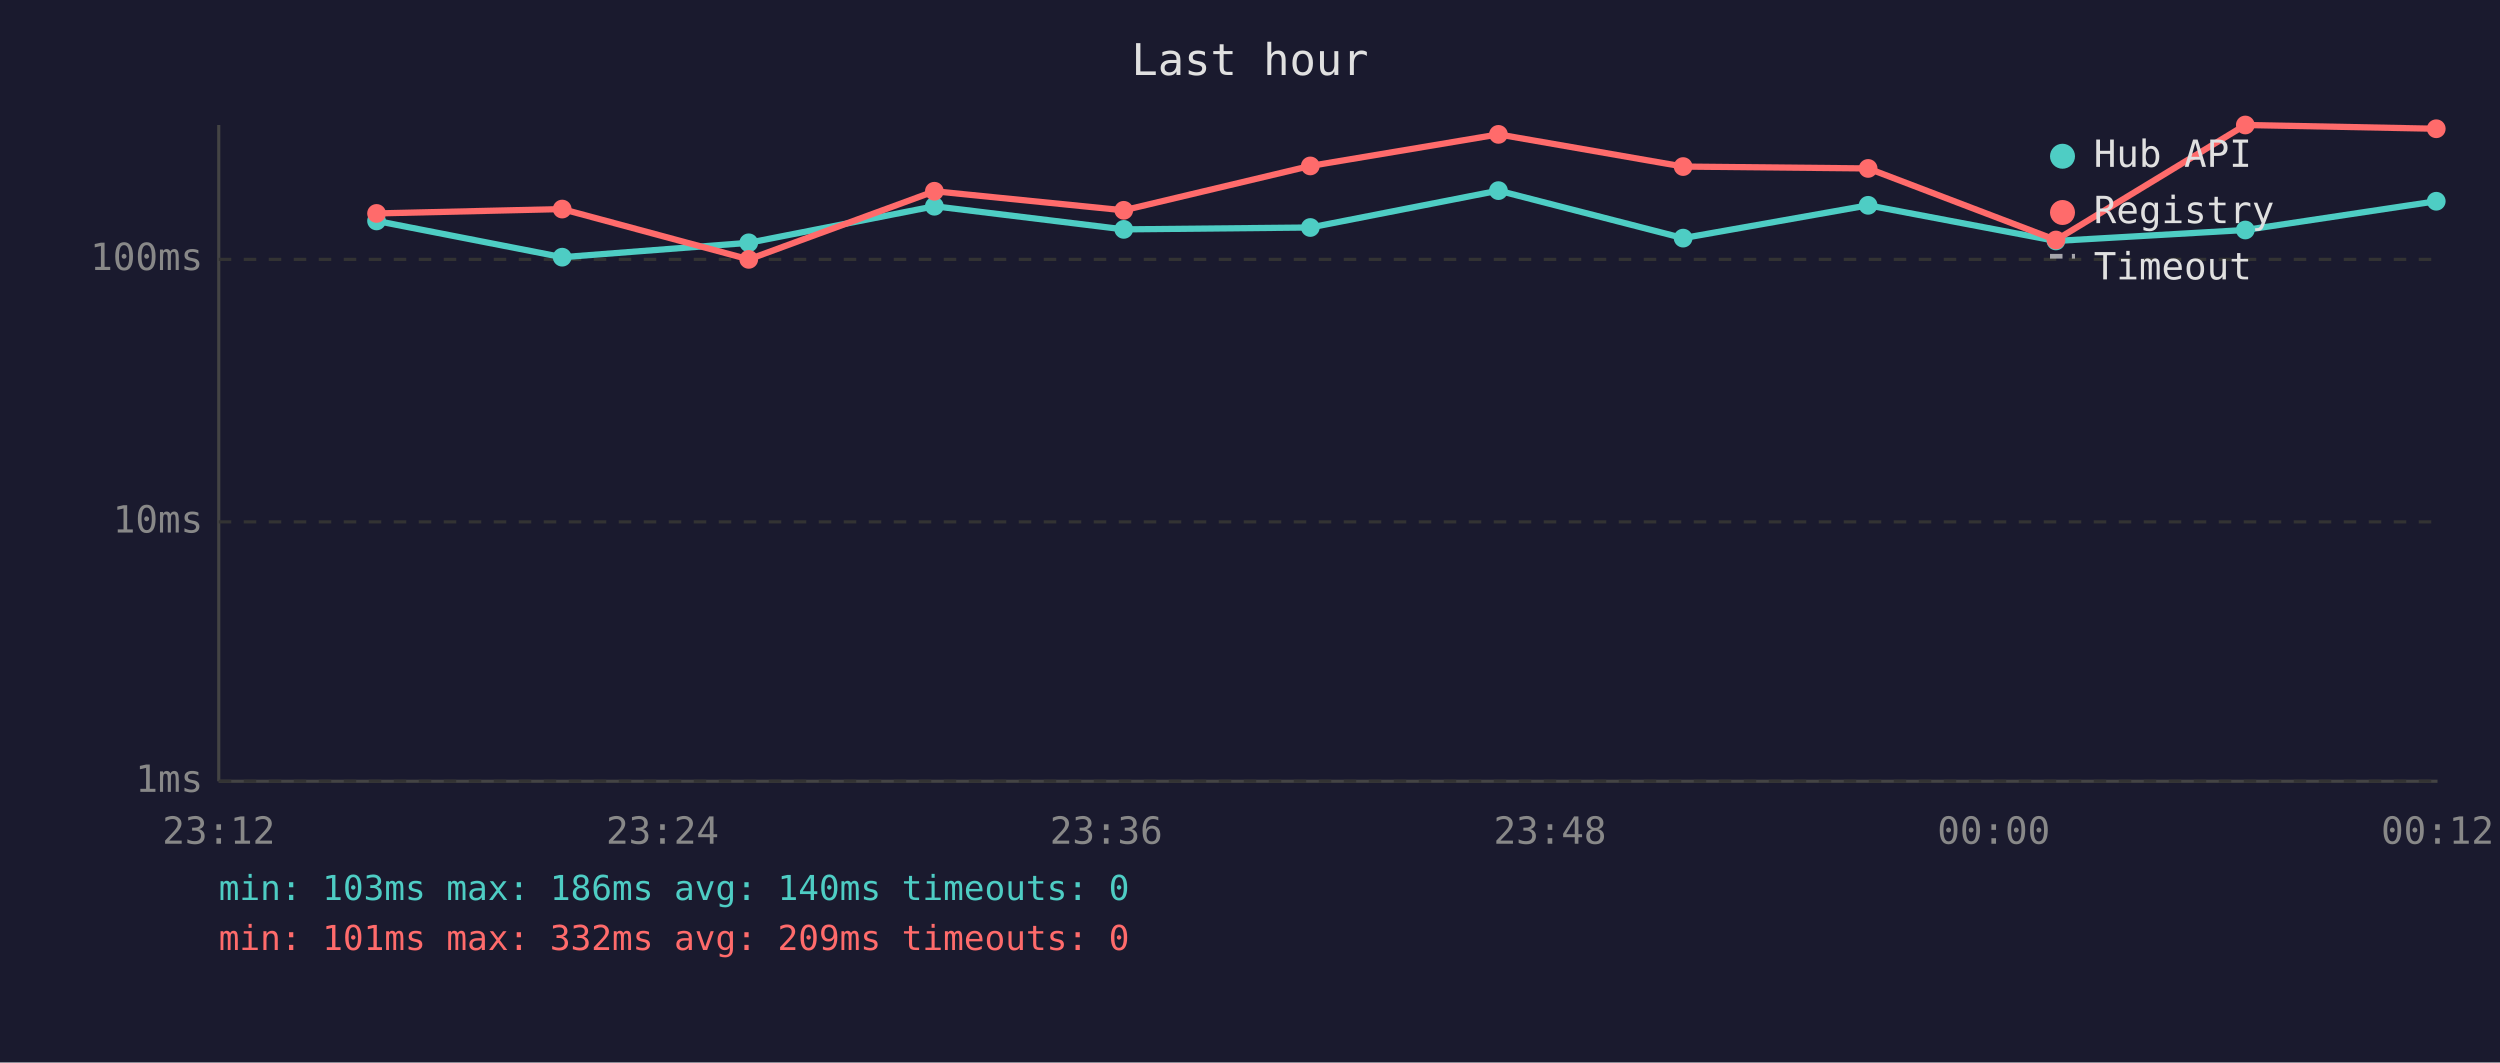
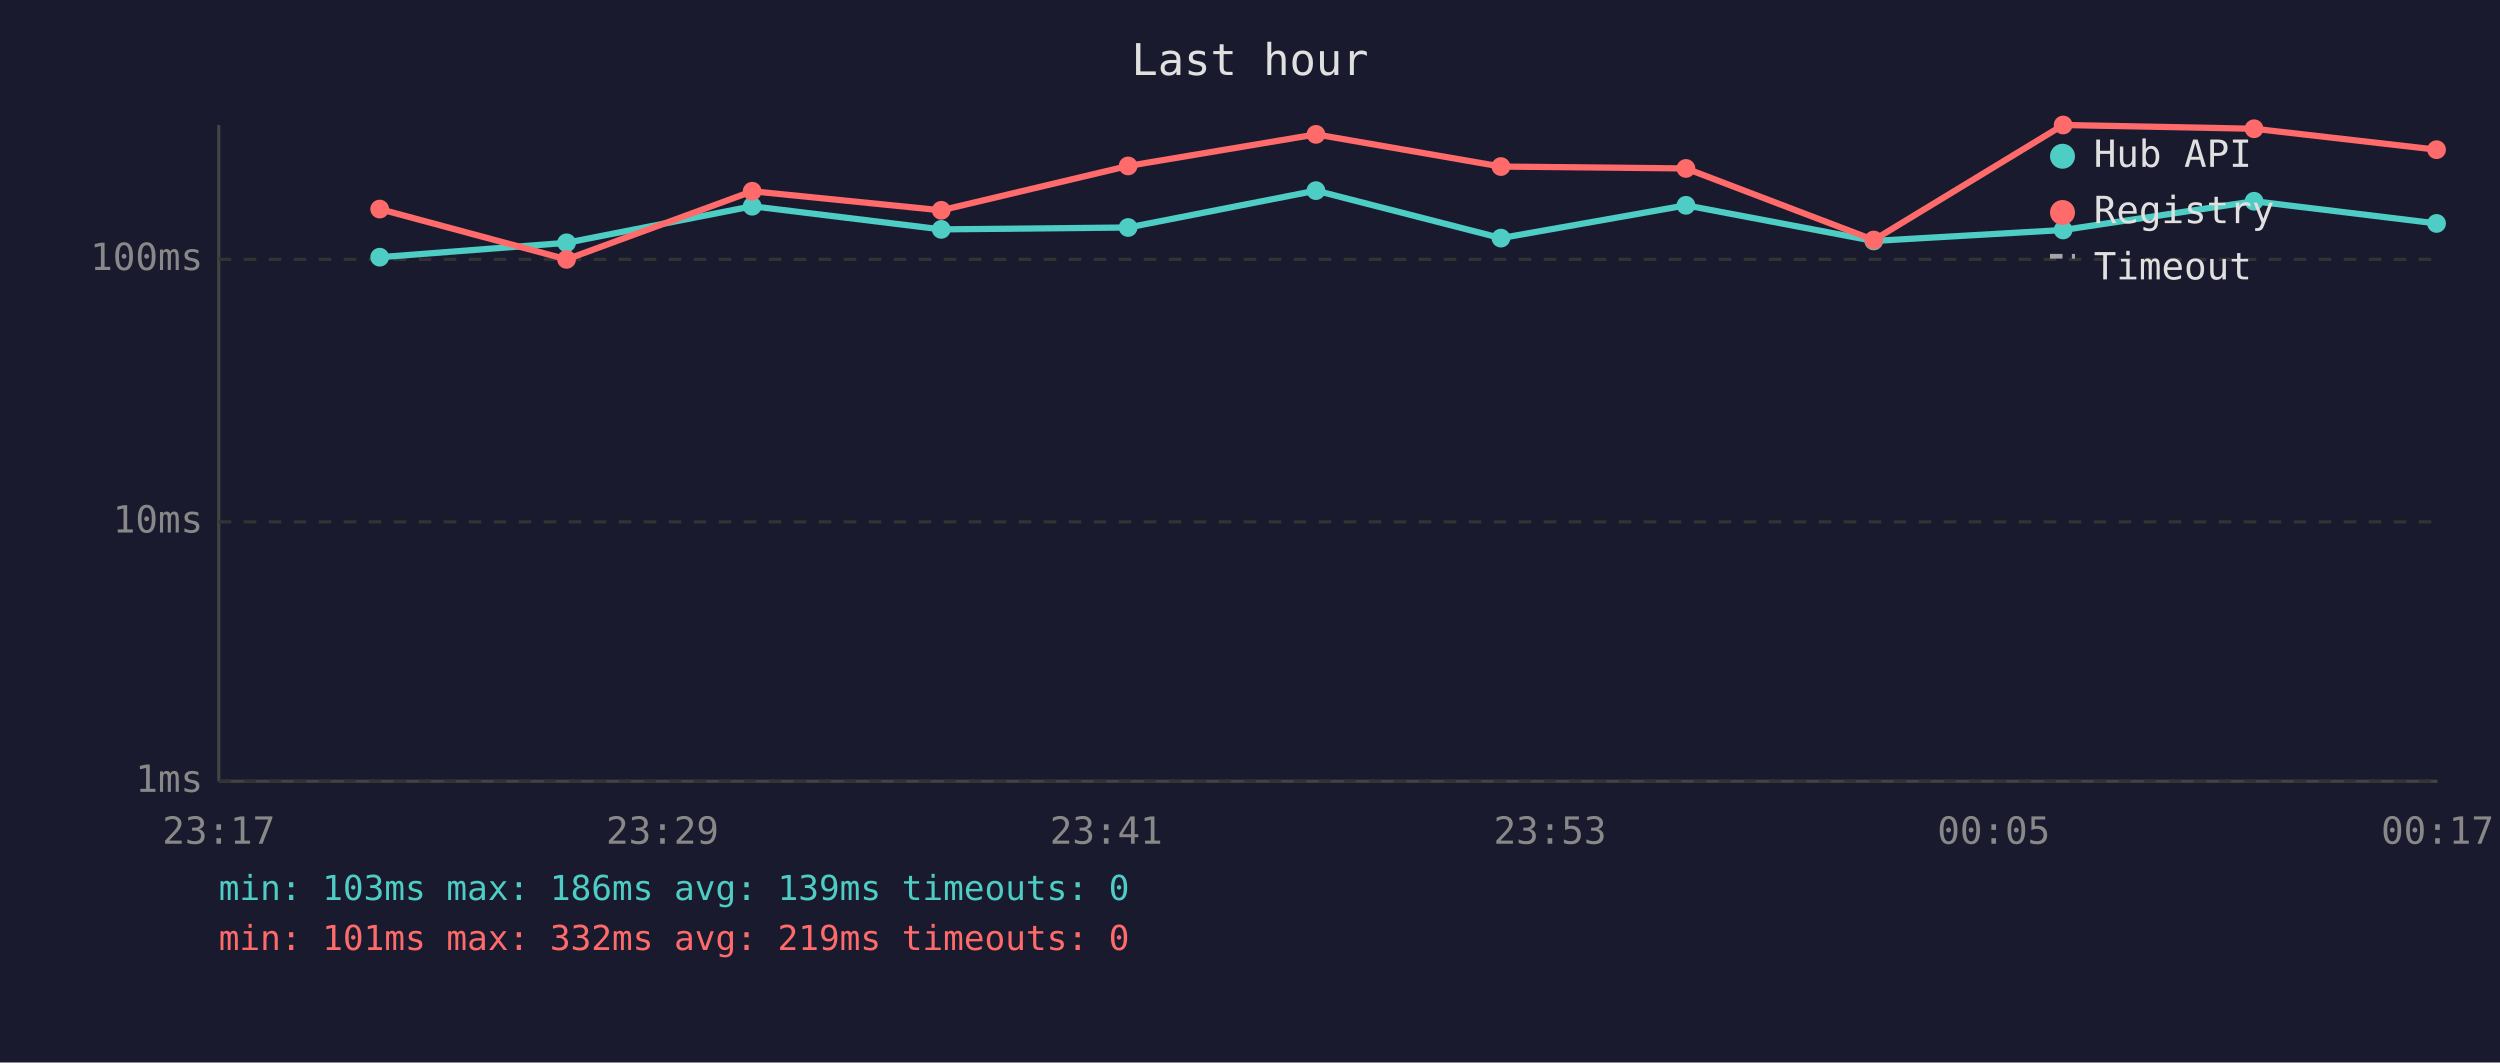
<svg xmlns="http://www.w3.org/2000/svg" viewBox="0 0 800 340" font-family="monospace" font-size="12">
  <rect width="800" height="340" fill="#1a1a2e" />
  <text x="400" y="24" fill="#e0e0e0" font-size="14" text-anchor="middle">Last hour</text>
  <line x1="70" y1="40" x2="70" y2="250" stroke="#444" stroke-width="1" />
  <line x1="70" y1="250" x2="780" y2="250" stroke="#444" stroke-width="1" />
  <line x1="70" y1="250" x2="780" y2="250" stroke="#333" stroke-width="1" stroke-dasharray="4" />
  <text x="65" y="250" fill="#888" text-anchor="end" dominant-baseline="middle">1ms</text>
  <line x1="70" y1="167" x2="780" y2="167" stroke="#333" stroke-width="1" stroke-dasharray="4" />
  <text x="65" y="167" fill="#888" text-anchor="end" dominant-baseline="middle">10ms</text>
  <line x1="70" y1="83" x2="780" y2="83" stroke="#333" stroke-width="1" stroke-dasharray="4" />
  <text x="65" y="83" fill="#888" text-anchor="end" dominant-baseline="middle">100ms</text>
-   <text x="70" y="270" fill="#888" text-anchor="middle">23:12</text>
-   <text x="212" y="270" fill="#888" text-anchor="middle">23:24</text>
-   <text x="354" y="270" fill="#888" text-anchor="middle">23:36</text>
-   <text x="496" y="270" fill="#888" text-anchor="middle">23:48</text>
-   <text x="638" y="270" fill="#888" text-anchor="middle">00:00</text>
-   <text x="780" y="270" fill="#888" text-anchor="middle">00:12</text>
-   <polyline points="120.5,70.7 179.9,82.3 239.6,77.7 299.0,66.0 359.6,73.4 419.3,72.8 479.5,61.0 538.6,76.2 597.8,65.7 657.9,77.1 718.5,73.6 779.6,64.4" fill="none" stroke="#4ecdc4" stroke-width="2" opacity="1" />
-   <circle cx="120.5" cy="70.7" r="3" fill="#4ecdc4" />
-   <circle cx="179.9" cy="82.3" r="3" fill="#4ecdc4" />
-   <circle cx="239.6" cy="77.7" r="3" fill="#4ecdc4" />
-   <circle cx="299.0" cy="66.0" r="3" fill="#4ecdc4" />
-   <circle cx="359.6" cy="73.4" r="3" fill="#4ecdc4" />
-   <circle cx="419.3" cy="72.8" r="3" fill="#4ecdc4" />
-   <circle cx="479.5" cy="61.0" r="3" fill="#4ecdc4" />
-   <circle cx="538.6" cy="76.2" r="3" fill="#4ecdc4" />
-   <circle cx="597.8" cy="65.7" r="3" fill="#4ecdc4" />
-   <circle cx="657.9" cy="77.1" r="3" fill="#4ecdc4" />
-   <circle cx="718.5" cy="73.6" r="3" fill="#4ecdc4" />
-   <circle cx="779.6" cy="64.4" r="3" fill="#4ecdc4" />
-   <polyline points="120.5,68.3 179.9,66.9 239.6,83.0 299.0,61.2 359.6,67.3 419.3,53.1 479.5,43.0 538.6,53.3 597.8,53.9 657.9,76.8 718.5,40.0 779.6,41.2" fill="none" stroke="#ff6b6b" stroke-width="2" opacity="1" />
-   <circle cx="120.5" cy="68.3" r="3" fill="#ff6b6b" />
-   <circle cx="179.9" cy="66.9" r="3" fill="#ff6b6b" />
-   <circle cx="239.6" cy="83.0" r="3" fill="#ff6b6b" />
-   <circle cx="299.0" cy="61.2" r="3" fill="#ff6b6b" />
-   <circle cx="359.6" cy="67.3" r="3" fill="#ff6b6b" />
-   <circle cx="419.3" cy="53.1" r="3" fill="#ff6b6b" />
-   <circle cx="479.5" cy="43.0" r="3" fill="#ff6b6b" />
-   <circle cx="538.6" cy="53.3" r="3" fill="#ff6b6b" />
-   <circle cx="597.8" cy="53.9" r="3" fill="#ff6b6b" />
-   <circle cx="657.9" cy="76.8" r="3" fill="#ff6b6b" />
-   <circle cx="718.5" cy="40.0" r="3" fill="#ff6b6b" />
-   <circle cx="779.6" cy="41.2" r="3" fill="#ff6b6b" />
+   <text x="70" y="270" fill="#888" text-anchor="middle">23:17</text>
+   <text x="212" y="270" fill="#888" text-anchor="middle">23:29</text>
+   <text x="354" y="270" fill="#888" text-anchor="middle">23:41</text>
+   <text x="496" y="270" fill="#888" text-anchor="middle">23:53</text>
+   <text x="638" y="270" fill="#888" text-anchor="middle">00:05</text>
+   <text x="780" y="270" fill="#888" text-anchor="middle">00:17</text>
+   <polyline points="121.5,82.3 181.3,77.7 240.7,66.0 301.2,73.4 361.0,72.8 421.1,61.0 480.3,76.2 539.5,65.7 599.6,77.1 660.2,73.6 721.3,64.4 779.7,71.5" fill="none" stroke="#4ecdc4" stroke-width="2" opacity="1" />
+   <circle cx="121.5" cy="82.3" r="3" fill="#4ecdc4" />
+   <circle cx="181.3" cy="77.7" r="3" fill="#4ecdc4" />
+   <circle cx="240.7" cy="66.0" r="3" fill="#4ecdc4" />
+   <circle cx="301.2" cy="73.4" r="3" fill="#4ecdc4" />
+   <circle cx="361.0" cy="72.8" r="3" fill="#4ecdc4" />
+   <circle cx="421.1" cy="61.0" r="3" fill="#4ecdc4" />
+   <circle cx="480.3" cy="76.2" r="3" fill="#4ecdc4" />
+   <circle cx="539.5" cy="65.7" r="3" fill="#4ecdc4" />
+   <circle cx="599.6" cy="77.1" r="3" fill="#4ecdc4" />
+   <circle cx="660.2" cy="73.6" r="3" fill="#4ecdc4" />
+   <circle cx="721.3" cy="64.4" r="3" fill="#4ecdc4" />
+   <circle cx="779.7" cy="71.5" r="3" fill="#4ecdc4" />
+   <polyline points="121.5,66.9 181.3,83.0 240.7,61.2 301.2,67.3 361.0,53.1 421.1,43.0 480.3,53.3 539.5,53.9 599.6,76.8 660.2,40.0 721.3,41.2 779.7,47.9" fill="none" stroke="#ff6b6b" stroke-width="2" opacity="1" />
+   <circle cx="121.5" cy="66.9" r="3" fill="#ff6b6b" />
+   <circle cx="181.3" cy="83.0" r="3" fill="#ff6b6b" />
+   <circle cx="240.7" cy="61.2" r="3" fill="#ff6b6b" />
+   <circle cx="301.2" cy="67.3" r="3" fill="#ff6b6b" />
+   <circle cx="361.0" cy="53.1" r="3" fill="#ff6b6b" />
+   <circle cx="421.1" cy="43.0" r="3" fill="#ff6b6b" />
+   <circle cx="480.3" cy="53.3" r="3" fill="#ff6b6b" />
+   <circle cx="539.5" cy="53.9" r="3" fill="#ff6b6b" />
+   <circle cx="599.6" cy="76.8" r="3" fill="#ff6b6b" />
+   <circle cx="660.2" cy="40.0" r="3" fill="#ff6b6b" />
+   <circle cx="721.3" cy="41.2" r="3" fill="#ff6b6b" />
+   <circle cx="779.7" cy="47.9" r="3" fill="#ff6b6b" />
  <circle cx="660" cy="50" r="4" fill="#4ecdc4" />
  <text x="670" y="50" fill="#e0e0e0" dominant-baseline="middle">Hub API</text>
  <circle cx="660" cy="68" r="4" fill="#ff6b6b" />
  <text x="670" y="68" fill="#e0e0e0" dominant-baseline="middle">Registry</text>
  <line x1="656" y1="82" x2="664" y2="82" stroke="#e0e0e0" stroke-width="1.5" stroke-dasharray="4,3" opacity="0.7" />
  <text x="670" y="86" fill="#e0e0e0" dominant-baseline="middle">Timeout</text>
-   <text x="70" y="288" fill="#4ecdc4" font-size="11">min: 103ms  max: 186ms  avg: 140ms  timeouts: 0</text>
-   <text x="70" y="304" fill="#ff6b6b" font-size="11">min: 101ms  max: 332ms  avg: 209ms  timeouts: 0</text>
+   <text x="70" y="288" fill="#4ecdc4" font-size="11">min: 103ms  max: 186ms  avg: 139ms  timeouts: 0</text>
+   <text x="70" y="304" fill="#ff6b6b" font-size="11">min: 101ms  max: 332ms  avg: 219ms  timeouts: 0</text>
</svg>
